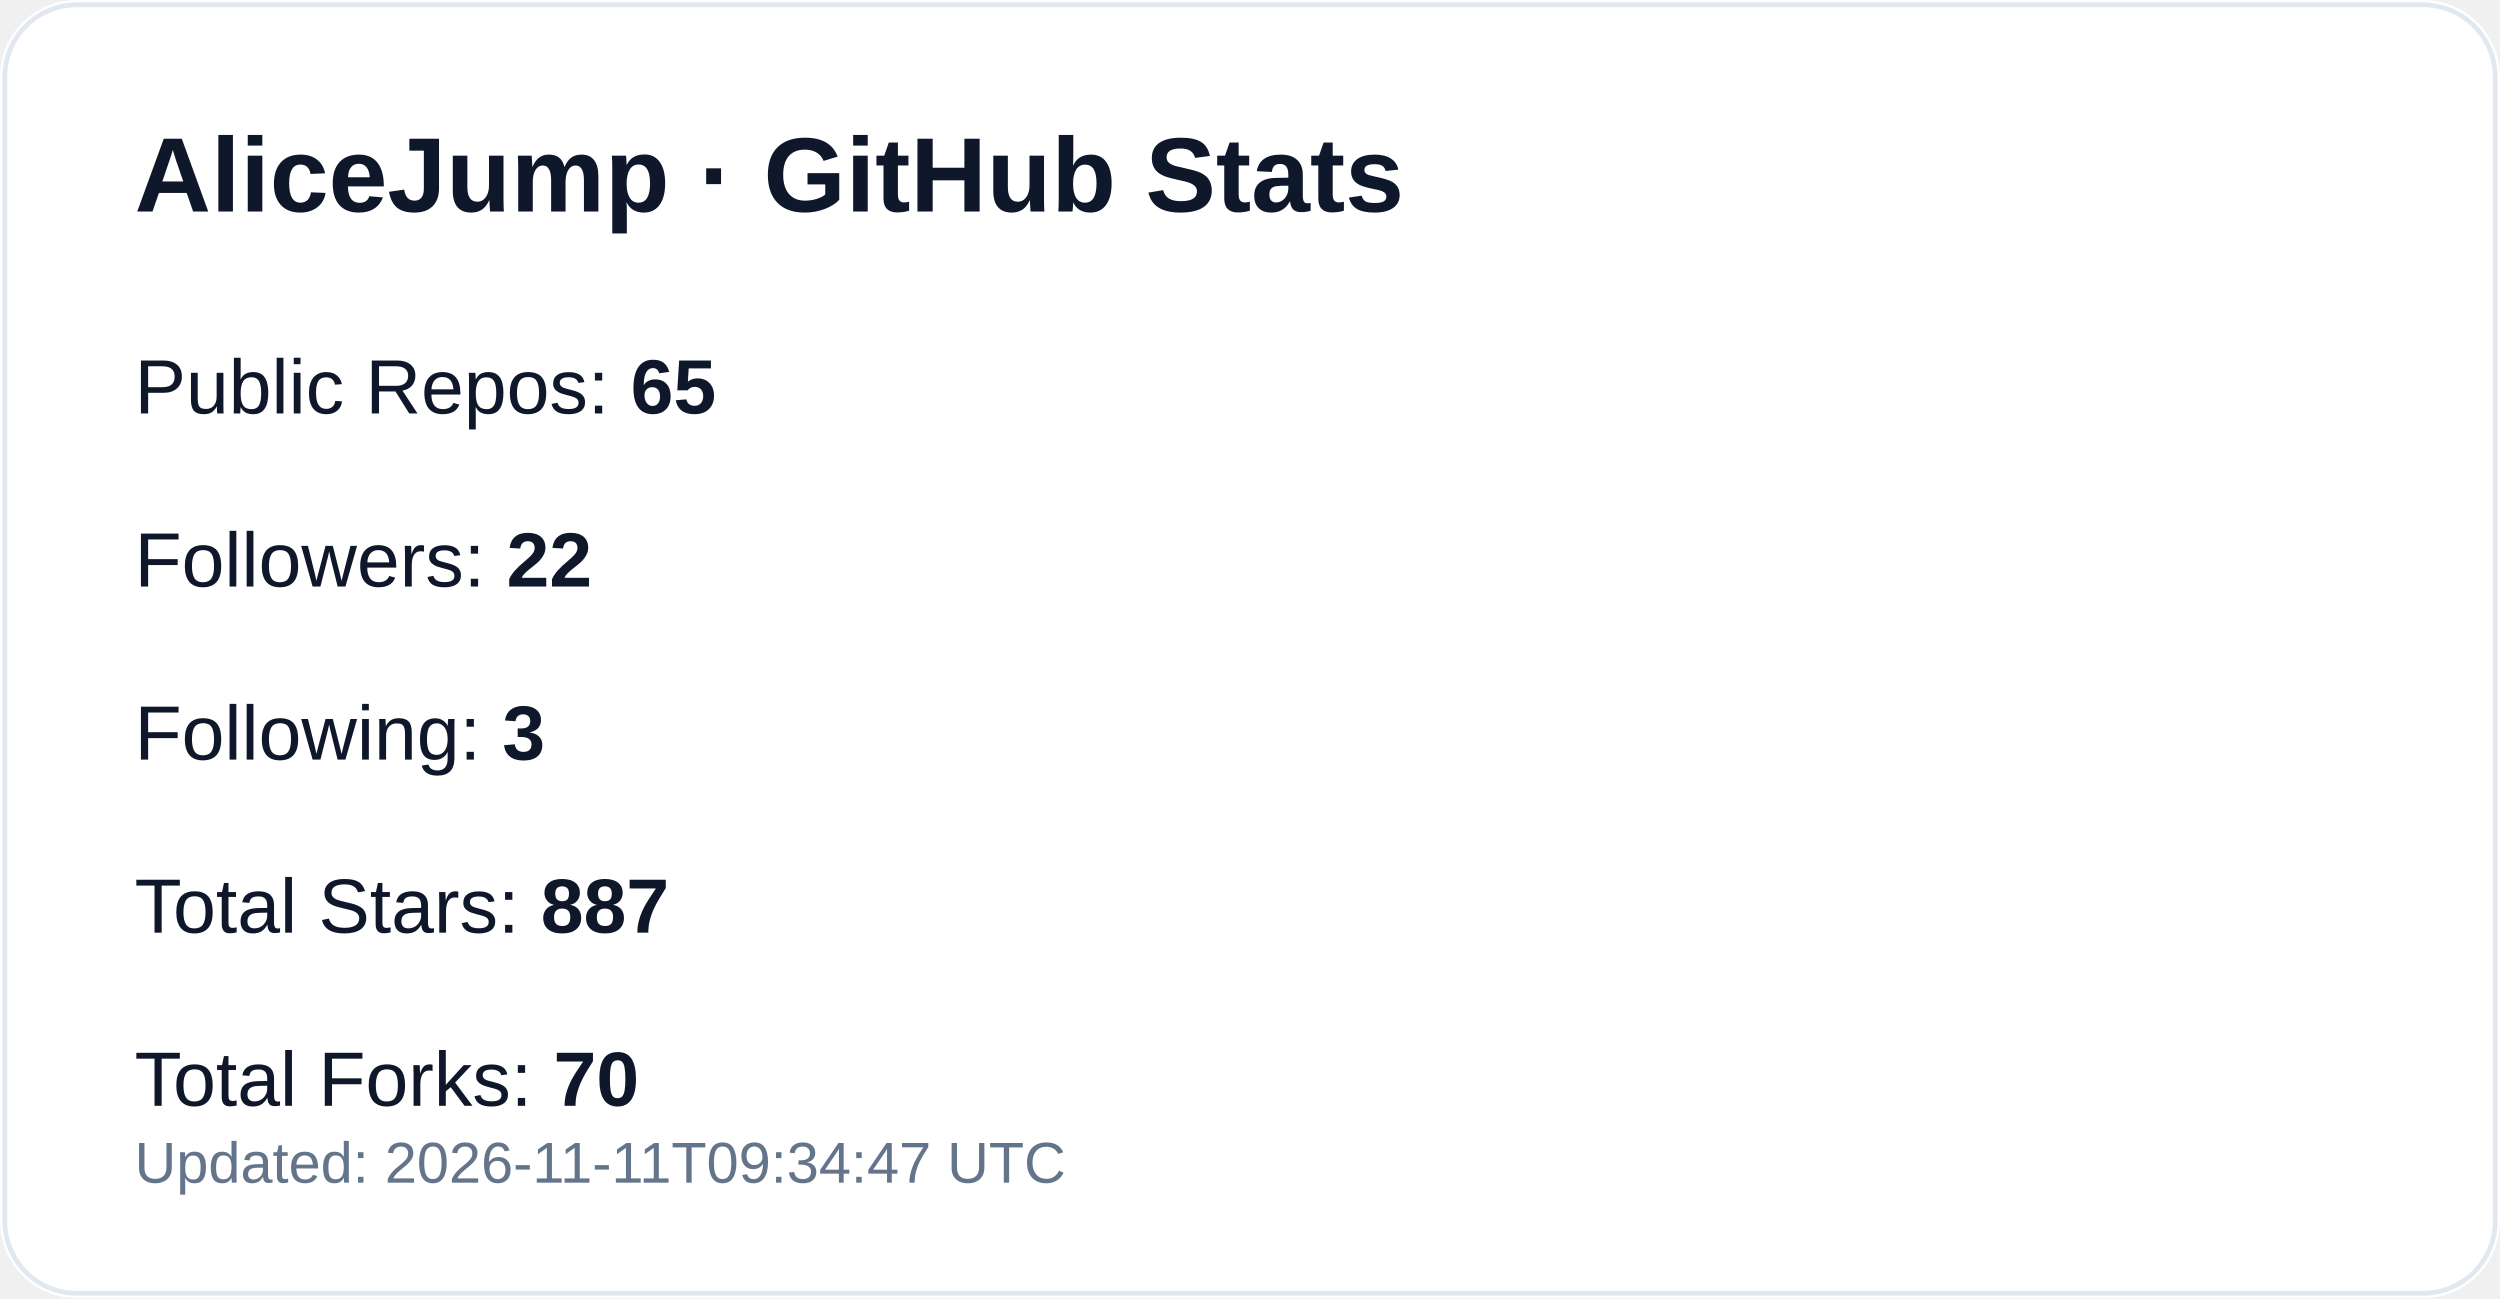
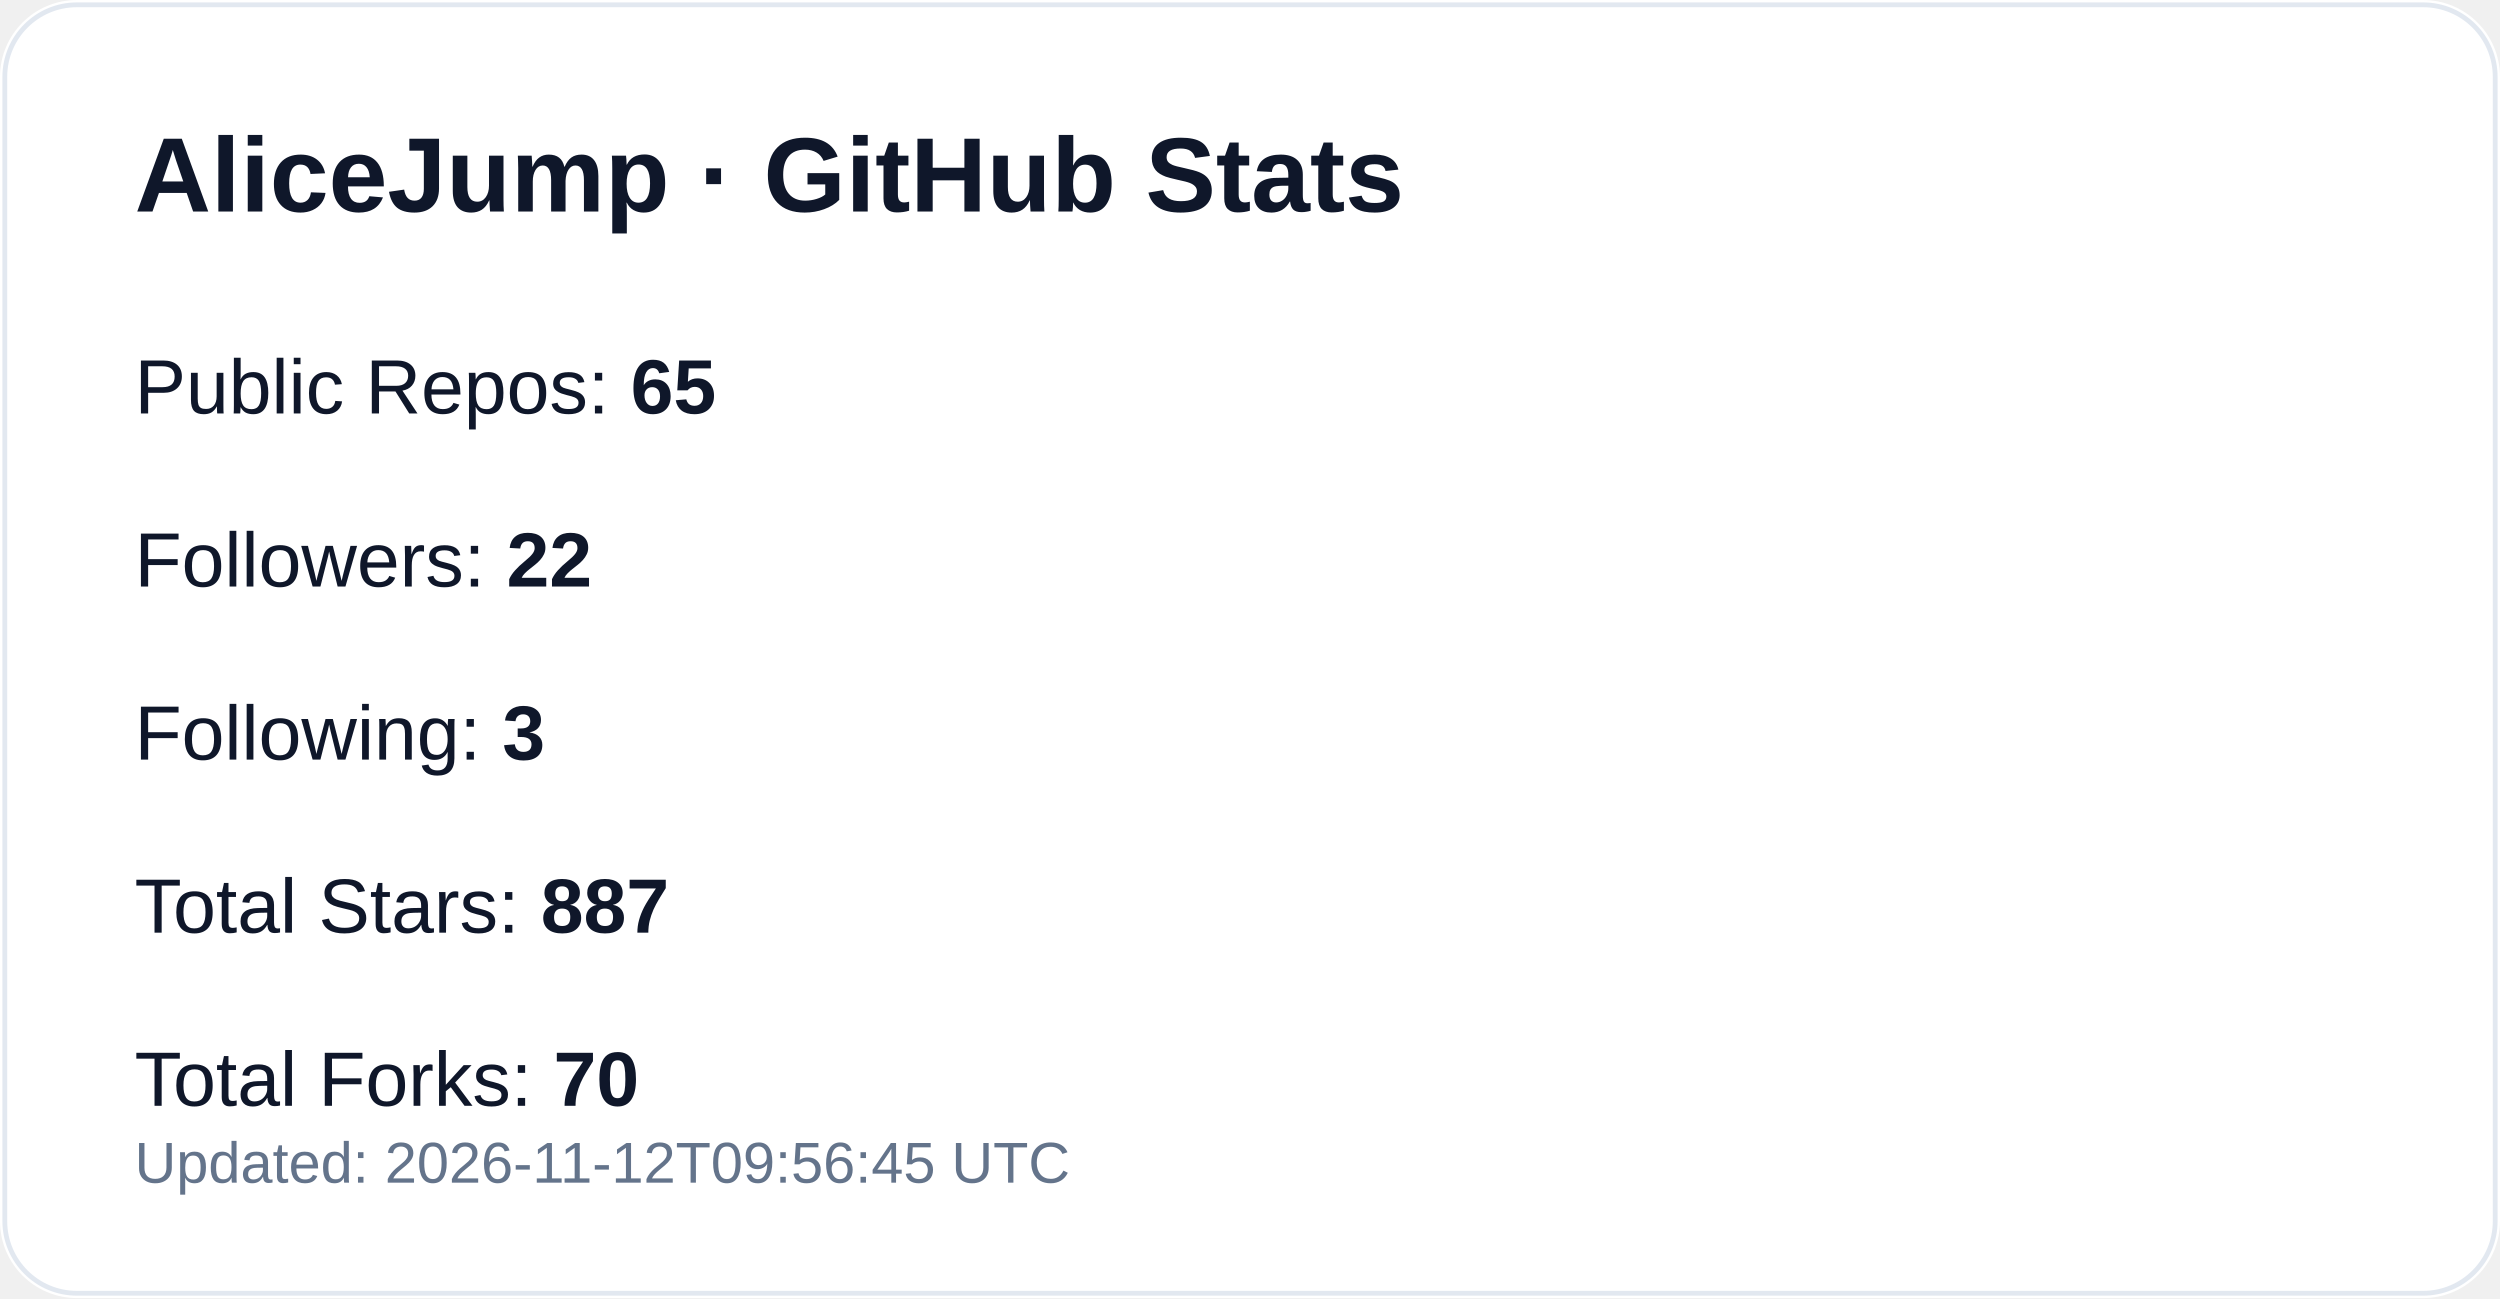
<svg xmlns="http://www.w3.org/2000/svg" width="520" height="270" viewBox="0 0 520 270" role="img" aria-label="GitHub profile stats for AliceJump">
  <rect width="520" height="270" rx="16" fill="#ffffff" />
  <rect x="1" y="1" width="518" height="268" rx="15" fill="none" stroke="#e2e8f0" />
  <text x="28" y="44" fill="#0f172a" font-size="22" font-weight="700" font-family="-apple-system,Segoe UI,Arial,sans-serif">AliceJump · GitHub Stats</text>
  <text x="28" y="86" fill="#0f172a" font-size="16" font-family="-apple-system,Segoe UI,Arial,sans-serif">Public Repos: <tspan font-weight="700">65</tspan>
  </text>
  <text x="28" y="122" fill="#0f172a" font-size="16" font-family="-apple-system,Segoe UI,Arial,sans-serif">Followers: <tspan font-weight="700">22</tspan>
  </text>
  <text x="28" y="158" fill="#0f172a" font-size="16" font-family="-apple-system,Segoe UI,Arial,sans-serif">Following: <tspan font-weight="700">3</tspan>
  </text>
  <text x="28" y="194" fill="#0f172a" font-size="16" font-family="-apple-system,Segoe UI,Arial,sans-serif">Total Stars: <tspan font-weight="700">887</tspan>
  </text>
  <text x="28" y="230" fill="#0f172a" font-size="16" font-family="-apple-system,Segoe UI,Arial,sans-serif">Total Forks: <tspan font-weight="700">70</tspan>
  </text>
-   <text x="28" y="246" fill="#64748b" font-size="12" font-family="-apple-system,Segoe UI,Arial,sans-serif">Updated: 2026-11-11T09:34:47 UTC</text>
+   <text x="28" y="246" fill="#64748b" font-size="12" font-family="-apple-system,Segoe UI,Arial,sans-serif">Updated: 2026-11-12T09:56:45 UTC</text>
</svg>
